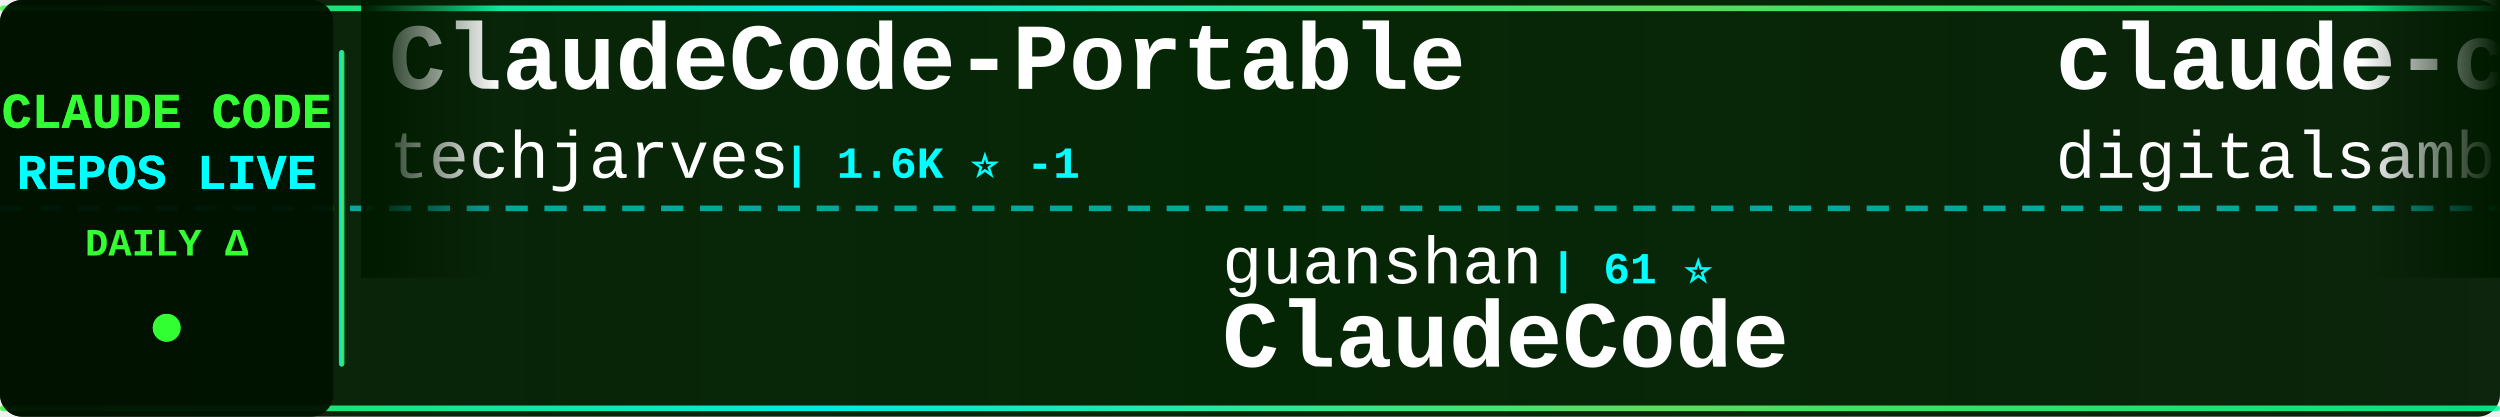
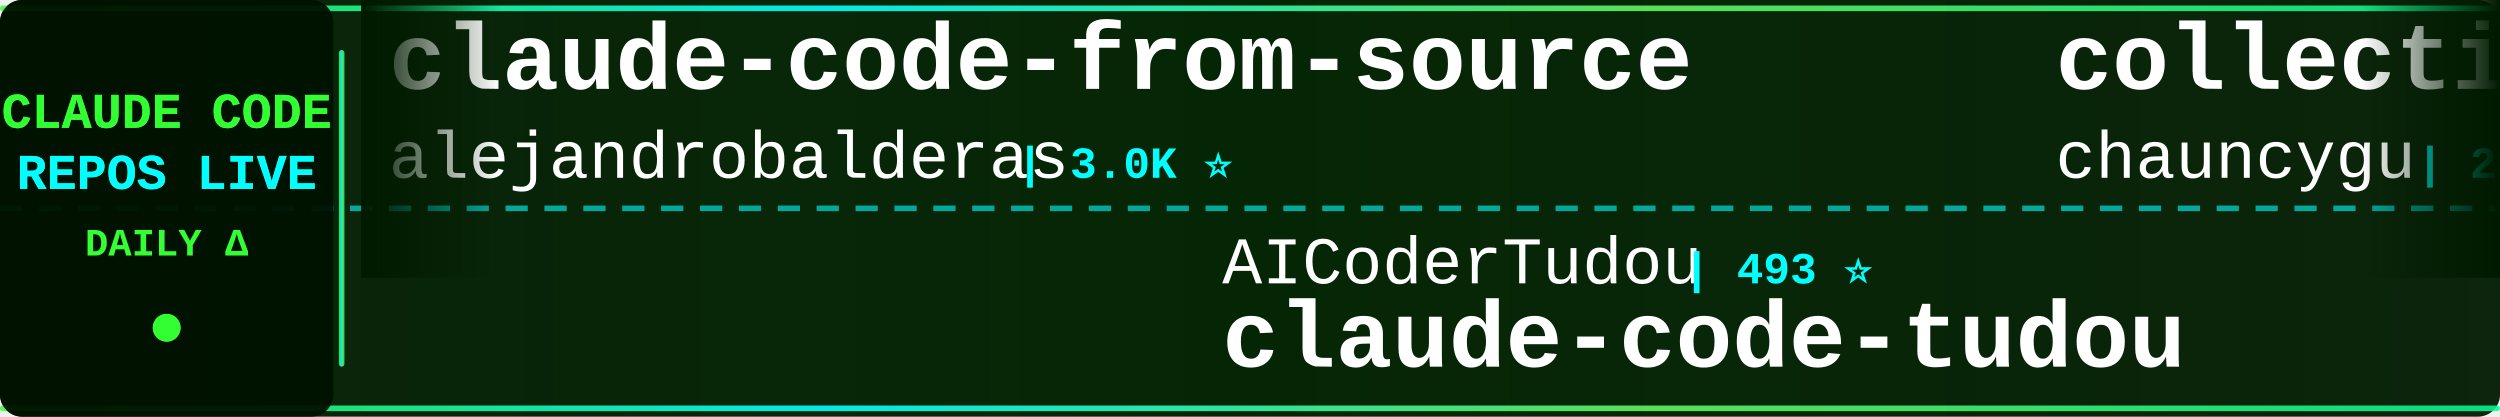
<svg xmlns="http://www.w3.org/2000/svg" width="900" height="150">
  <defs>
    <linearGradient id="tickerBg" x1="0%" y1="0%" x2="100%" y2="0%">
      <stop offset="0%" style="stop-color:#001a00;stop-opacity:0.95" />
      <stop offset="50%" style="stop-color:#002200;stop-opacity:0.98" />
      <stop offset="100%" style="stop-color:#001a00;stop-opacity:0.95" />
    </linearGradient>
    <linearGradient id="borderGrad" x1="0%" y1="0%" x2="100%" y2="0%">
      <stop offset="0%" style="stop-color:#33ff33;stop-opacity:0.85">
        <animate attributeName="stop-opacity" values="0.85;1;0.85" dur="2s" repeatCount="indefinite" />
      </stop>
      <stop offset="33%" style="stop-color:#00ffff;stop-opacity:0.9">
        <animate attributeName="stop-opacity" values="0.9;1;0.9" dur="2.2s" repeatCount="indefinite" />
      </stop>
      <stop offset="66%" style="stop-color:#66ff66;stop-opacity:0.85">
        <animate attributeName="stop-opacity" values="0.85;1;0.85" dur="1.8s" repeatCount="indefinite" />
      </stop>
      <stop offset="100%" style="stop-color:#00ff99;stop-opacity:0.85">
        <animate attributeName="stop-opacity" values="0.85;1;0.85" dur="2s" repeatCount="indefinite" />
      </stop>
    </linearGradient>
    <filter id="textGlow">
      <feGaussianBlur stdDeviation="0.1" result="coloredBlur" />
      <feMerge>
        <feMergeNode in="coloredBlur" />
        <feMergeNode in="SourceGraphic" />
      </feMerge>
    </filter>
    <filter id="metricGlow">
      <feGaussianBlur stdDeviation="0.2" result="coloredBlur" />
      <feMerge>
        <feMergeNode in="coloredBlur" />
        <feMergeNode in="SourceGraphic" />
      </feMerge>
    </filter>
    <linearGradient id="leftFade" x1="0%" y1="0%" x2="100%" y2="0%">
      <stop offset="0%" style="stop-color:#001a00;stop-opacity:1" />
      <stop offset="100%" style="stop-color:#001a00;stop-opacity:0" />
    </linearGradient>
    <linearGradient id="rightFade" x1="0%" y1="0%" x2="100%" y2="0%">
      <stop offset="0%" style="stop-color:#001a00;stop-opacity:0" />
      <stop offset="100%" style="stop-color:#001a00;stop-opacity:1" />
    </linearGradient>
  </defs>
  <rect width="900" height="150" fill="url(#tickerBg)" rx="8" />
  <rect x="0" y="2" width="900" height="2" fill="url(#borderGrad)" rx="1" />
  <rect x="0" y="146" width="900" height="2" fill="url(#borderGrad)" rx="1" />
  <line x1="0" y1="75" x2="900" y2="75" stroke="#00ffff" stroke-width="2" stroke-dasharray="8 6" opacity="0.6" />
  <rect x="0" y="0" width="120" height="150" fill="#001100" opacity="0.95" rx="8" />
  <text x="60" y="46" font-family="'Courier New', monospace" font-size="18" font-weight="bold" fill="#33ff33" text-anchor="middle" filter="url(#textGlow)">
    CLAUDE CODE
  </text>
  <text x="60" y="68" font-family="'Courier New', monospace" font-size="18" font-weight="bold" fill="#00ffff" text-anchor="middle" filter="url(#textGlow)">
    REPOS LIVE
  </text>
  <text x="60" y="92" font-family="'Courier New', monospace" font-size="14" font-weight="bold" fill="#33ff33" text-anchor="middle">
    DAILY Δ
  </text>
  <circle cx="60" cy="118" r="5" fill="#33ff33" filter="url(#metricGlow)">
    <animate attributeName="r" values="4;6;4" dur="1.5s" repeatCount="indefinite" />
    <animate attributeName="opacity" values="0.6;1;0.6" dur="1.5s" repeatCount="indefinite" />
  </circle>
  <rect x="122" y="18" width="2" height="114" fill="url(#borderGrad)" rx="1" />
  <clipPath id="tickerClip">
    <rect x="130" y="0" width="770" height="150" />
  </clipPath>
  <g clip-path="url(#tickerClip)">
    <g id="tickerItems">
      <animateTransform attributeName="transform" attributeType="XML" type="translate" from="0 0" to="-3000 0" dur="54s" repeatCount="indefinite" />
      <g transform="translate(0, 0)">
-         <text x="140" y="32" font-family="'Courier New', monospace" font-size="34" font-weight="bold" fill="#ffffff">ClaudeCode-Portable</text>
-         <text x="140" y="64" font-family="'Courier New', monospace" font-size="24" font-weight="normal" fill="#ffffff" opacity="1.0">techjarves</text>
-         <text x="282" y="64" font-family="'Courier New', monospace" font-size="16" font-weight="bold" fill="#00ffff"> | 1.6K ⭐ -1</text>
+         <text x="140" y="32" font-family="'Courier New', monospace" font-size="34" font-weight="bold" fill="#ffffff">claude-code-from-source</text>
+         <text x="140" y="64" font-family="'Courier New', monospace" font-size="24" font-weight="normal" fill="#ffffff" opacity="1.0">alejandrobalderas</text>
+         <text x="366" y="64" font-family="'Courier New', monospace" font-size="16" font-weight="bold" fill="#00ffff"> | 3.0K ⭐</text>
      </g>
      <g transform="translate(300, 0)">
-         <text x="140" y="102" font-family="'Courier New', monospace" font-size="24" font-weight="normal" fill="#ffffff" opacity="1.0">guanshan</text>
-         <text x="258" y="102" font-family="'Courier New', monospace" font-size="16" font-weight="bold" fill="#00ffff"> | 61 ⭐</text>
-         <text x="140" y="132" font-family="'Courier New', monospace" font-size="34" font-weight="bold" fill="#ffffff">ClaudeCode</text>
+         <text x="140" y="102" font-family="'Courier New', monospace" font-size="24" font-weight="normal" fill="#ffffff" opacity="1.0">AICoderTudou</text>
+         <text x="306" y="102" font-family="'Courier New', monospace" font-size="16" font-weight="bold" fill="#00ffff"> | 493 ⭐</text>
+         <text x="140" y="132" font-family="'Courier New', monospace" font-size="34" font-weight="bold" fill="#ffffff">claude-code-tudou</text>
      </g>
      <g transform="translate(600, 0)">
-         <text x="140" y="32" font-family="'Courier New', monospace" font-size="34" font-weight="bold" fill="#ffffff">claude-code-video-toolki...</text>
-         <text x="140" y="64" font-family="'Courier New', monospace" font-size="24" font-weight="normal" fill="#ffffff" opacity="1.0">digitalsamba</text>
-         <text x="306" y="64" font-family="'Courier New', monospace" font-size="16" font-weight="bold" fill="#00ffff"> | 2.5K ⭐ +4</text>
+         <text x="140" y="32" font-family="'Courier New', monospace" font-size="34" font-weight="bold" fill="#ffffff">collection-claude-code-s...</text>
+         <text x="140" y="64" font-family="'Courier New', monospace" font-size="24" font-weight="normal" fill="#ffffff" opacity="1.0">chauncygu</text>
+         <text x="270" y="64" font-family="'Courier New', monospace" font-size="16" font-weight="bold" fill="#00ffff"> | 2.9K ⭐</text>
      </g>
      <g transform="translate(900, 0)">
-         <text x="140" y="102" font-family="'Courier New', monospace" font-size="24" font-weight="normal" fill="#ffffff" opacity="1.0">disler</text>
-         <text x="234" y="102" font-family="'Courier New', monospace" font-size="16" font-weight="bold" fill="#00ffff"> | 4.0K ⭐</text>
-         <text x="140" y="132" font-family="'Courier New', monospace" font-size="34" font-weight="bold" fill="#ffffff">claude-code-hooks-master...</text>
+         <text x="140" y="102" font-family="'Courier New', monospace" font-size="24" font-weight="normal" fill="#ffffff" opacity="1.0">JrCx7scC</text>
+         <text x="258" y="102" font-family="'Courier New', monospace" font-size="16" font-weight="bold" fill="#00ffff"> | 376 ⭐</text>
+         <text x="140" y="132" font-family="'Courier New', monospace" font-size="34" font-weight="bold" fill="#ffffff">claude-code-source</text>
      </g>
      <g transform="translate(1200, 0)">
-         <text x="140" y="32" font-family="'Courier New', monospace" font-size="34" font-weight="bold" fill="#ffffff">Auto-claude-code-researc...</text>
-         <text x="140" y="64" font-family="'Courier New', monospace" font-size="24" font-weight="normal" fill="#ffffff" opacity="1.0">wanshuiyin</text>
-         <text x="282" y="64" font-family="'Courier New', monospace" font-size="16" font-weight="bold" fill="#00ffff"> | 18.8K ⭐ +33</text>
+         <text x="140" y="32" font-family="'Courier New', monospace" font-size="34" font-weight="bold" fill="#ffffff">claude-code</text>
+         <text x="140" y="64" font-family="'Courier New', monospace" font-size="24" font-weight="normal" fill="#ffffff" opacity="1.0">tanbiralam</text>
+         <text x="282" y="64" font-family="'Courier New', monospace" font-size="16" font-weight="bold" fill="#00ffff"> | 2.4K ⭐ +1</text>
      </g>
      <g transform="translate(1500, 0)">
-         <text x="140" y="102" font-family="'Courier New', monospace" font-size="24" font-weight="normal" fill="#ffffff" opacity="1.0">VineeTagarwaL-code</text>
-         <text x="378" y="102" font-family="'Courier New', monospace" font-size="16" font-weight="bold" fill="#00ffff"> | 272 ⭐</text>
-         <text x="140" y="132" font-family="'Courier New', monospace" font-size="34" font-weight="bold" fill="#ffffff">claude-code</text>
+         <text x="140" y="102" font-family="'Courier New', monospace" font-size="24" font-weight="normal" fill="#ffffff" opacity="1.0">OneRedOak</text>
+         <text x="270" y="102" font-family="'Courier New', monospace" font-size="16" font-weight="bold" fill="#00ffff"> | 3.9K ⭐ +1</text>
+         <text x="140" y="132" font-family="'Courier New', monospace" font-size="34" font-weight="bold" fill="#ffffff">claude-code-workflows</text>
      </g>
      <g transform="translate(1800, 0)">
-         <text x="140" y="32" font-family="'Courier New', monospace" font-size="34" font-weight="bold" fill="#ffffff">claude-code</text>
-         <text x="140" y="64" font-family="'Courier New', monospace" font-size="24" font-weight="normal" fill="#ffffff" opacity="1.0">Onewon</text>
-         <text x="234" y="64" font-family="'Courier New', monospace" font-size="16" font-weight="bold" fill="#00ffff"> | 182 ⭐</text>
+         <text x="140" y="32" font-family="'Courier New', monospace" font-size="34" font-weight="bold" fill="#ffffff">claude-code-infrastructu...</text>
+         <text x="140" y="64" font-family="'Courier New', monospace" font-size="24" font-weight="normal" fill="#ffffff" opacity="1.0">diet103</text>
+         <text x="246" y="64" font-family="'Courier New', monospace" font-size="16" font-weight="bold" fill="#00ffff"> | 10.0K ⭐ +1</text>
      </g>
      <g transform="translate(2100, 0)">
-         <text x="140" y="102" font-family="'Courier New', monospace" font-size="24" font-weight="normal" fill="#ffffff" opacity="1.0">anthropics</text>
-         <text x="282" y="102" font-family="'Courier New', monospace" font-size="16" font-weight="bold" fill="#00ffff"> | 9.8K ⭐ +5</text>
-         <text x="140" y="132" font-family="'Courier New', monospace" font-size="34" font-weight="bold" fill="#ffffff">claude-code-action</text>
+         <text x="140" y="102" font-family="'Courier New', monospace" font-size="24" font-weight="normal" fill="#ffffff" opacity="1.0">zebbern</text>
+         <text x="246" y="102" font-family="'Courier New', monospace" font-size="16" font-weight="bold" fill="#00ffff"> | 4.7K ⭐ +3</text>
+         <text x="140" y="132" font-family="'Courier New', monospace" font-size="34" font-weight="bold" fill="#ffffff">claude-code-guide</text>
      </g>
      <g transform="translate(2400, 0)">
-         <text x="140" y="32" font-family="'Courier New', monospace" font-size="34" font-weight="bold" fill="#ffffff">claude-code-infrastructu...</text>
-         <text x="140" y="64" font-family="'Courier New', monospace" font-size="24" font-weight="normal" fill="#ffffff" opacity="1.0">diet103</text>
-         <text x="246" y="64" font-family="'Courier New', monospace" font-size="16" font-weight="bold" fill="#00ffff"> | 10.0K ⭐</text>
+         <text x="140" y="32" font-family="'Courier New', monospace" font-size="34" font-weight="bold" fill="#ffffff">claude-code-telegram</text>
+         <text x="140" y="64" font-family="'Courier New', monospace" font-size="24" font-weight="normal" fill="#ffffff" opacity="1.0">overwirehq</text>
+         <text x="282" y="64" font-family="'Courier New', monospace" font-size="16" font-weight="bold" fill="#00ffff"> | 2.8K ⭐</text>
      </g>
      <g transform="translate(2700, 0)">
-         <text x="140" y="102" font-family="'Courier New', monospace" font-size="24" font-weight="normal" fill="#ffffff" opacity="1.0">asgeirtj</text>
-         <text x="258" y="102" font-family="'Courier New', monospace" font-size="16" font-weight="bold" fill="#00ffff"> | 70.9K ⭐ +23</text>
-         <text x="140" y="132" font-family="'Courier New', monospace" font-size="34" font-weight="bold" fill="#ffffff">system_prompts_leaks</text>
+         <text x="140" y="102" font-family="'Courier New', monospace" font-size="24" font-weight="normal" fill="#ffffff" opacity="1.0">lintsinghua</text>
+         <text x="294" y="102" font-family="'Courier New', monospace" font-size="16" font-weight="bold" fill="#00ffff"> | 4.4K ⭐</text>
+         <text x="140" y="132" font-family="'Courier New', monospace" font-size="34" font-weight="bold" fill="#ffffff">claude-code-book</text>
      </g>
      <g transform="translate(3000, 0)">
-         <text x="140" y="32" font-family="'Courier New', monospace" font-size="34" font-weight="bold" fill="#ffffff">ClaudeCode-Portable</text>
-         <text x="140" y="64" font-family="'Courier New', monospace" font-size="24" font-weight="normal" fill="#ffffff" opacity="1.0">techjarves</text>
-         <text x="282" y="64" font-family="'Courier New', monospace" font-size="16" font-weight="bold" fill="#00ffff"> | 1.6K ⭐ -1</text>
+         <text x="140" y="32" font-family="'Courier New', monospace" font-size="34" font-weight="bold" fill="#ffffff">claude-code-from-source</text>
+         <text x="140" y="64" font-family="'Courier New', monospace" font-size="24" font-weight="normal" fill="#ffffff" opacity="1.0">alejandrobalderas</text>
+         <text x="366" y="64" font-family="'Courier New', monospace" font-size="16" font-weight="bold" fill="#00ffff"> | 3.0K ⭐</text>
      </g>
      <g transform="translate(3300, 0)">
-         <text x="140" y="102" font-family="'Courier New', monospace" font-size="24" font-weight="normal" fill="#ffffff" opacity="1.0">guanshan</text>
-         <text x="258" y="102" font-family="'Courier New', monospace" font-size="16" font-weight="bold" fill="#00ffff"> | 61 ⭐</text>
-         <text x="140" y="132" font-family="'Courier New', monospace" font-size="34" font-weight="bold" fill="#ffffff">ClaudeCode</text>
+         <text x="140" y="102" font-family="'Courier New', monospace" font-size="24" font-weight="normal" fill="#ffffff" opacity="1.0">AICoderTudou</text>
+         <text x="306" y="102" font-family="'Courier New', monospace" font-size="16" font-weight="bold" fill="#00ffff"> | 493 ⭐</text>
+         <text x="140" y="132" font-family="'Courier New', monospace" font-size="34" font-weight="bold" fill="#ffffff">claude-code-tudou</text>
      </g>
      <g transform="translate(3600, 0)">
-         <text x="140" y="32" font-family="'Courier New', monospace" font-size="34" font-weight="bold" fill="#ffffff">claude-code-video-toolki...</text>
-         <text x="140" y="64" font-family="'Courier New', monospace" font-size="24" font-weight="normal" fill="#ffffff" opacity="1.0">digitalsamba</text>
-         <text x="306" y="64" font-family="'Courier New', monospace" font-size="16" font-weight="bold" fill="#00ffff"> | 2.5K ⭐ +4</text>
+         <text x="140" y="32" font-family="'Courier New', monospace" font-size="34" font-weight="bold" fill="#ffffff">collection-claude-code-s...</text>
+         <text x="140" y="64" font-family="'Courier New', monospace" font-size="24" font-weight="normal" fill="#ffffff" opacity="1.0">chauncygu</text>
+         <text x="270" y="64" font-family="'Courier New', monospace" font-size="16" font-weight="bold" fill="#00ffff"> | 2.9K ⭐</text>
      </g>
      <g transform="translate(3900, 0)">
-         <text x="140" y="102" font-family="'Courier New', monospace" font-size="24" font-weight="normal" fill="#ffffff" opacity="1.0">disler</text>
-         <text x="234" y="102" font-family="'Courier New', monospace" font-size="16" font-weight="bold" fill="#00ffff"> | 4.0K ⭐</text>
-         <text x="140" y="132" font-family="'Courier New', monospace" font-size="34" font-weight="bold" fill="#ffffff">claude-code-hooks-master...</text>
+         <text x="140" y="102" font-family="'Courier New', monospace" font-size="24" font-weight="normal" fill="#ffffff" opacity="1.0">JrCx7scC</text>
+         <text x="258" y="102" font-family="'Courier New', monospace" font-size="16" font-weight="bold" fill="#00ffff"> | 376 ⭐</text>
+         <text x="140" y="132" font-family="'Courier New', monospace" font-size="34" font-weight="bold" fill="#ffffff">claude-code-source</text>
      </g>
    </g>
  </g>
  <rect x="130" y="0" width="50" height="100" fill="url(#leftFade)" />
  <rect x="850" y="0" width="50" height="100" fill="url(#rightFade)" />
</svg>
